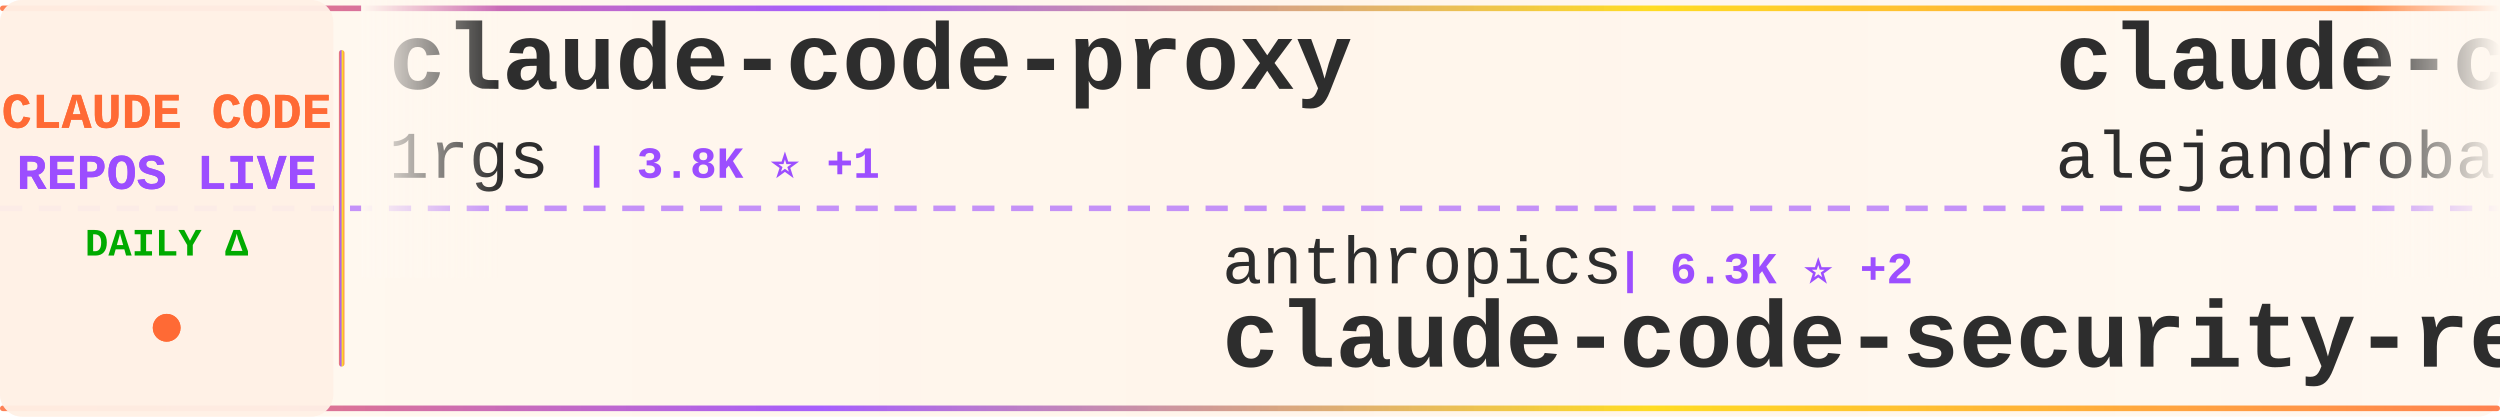
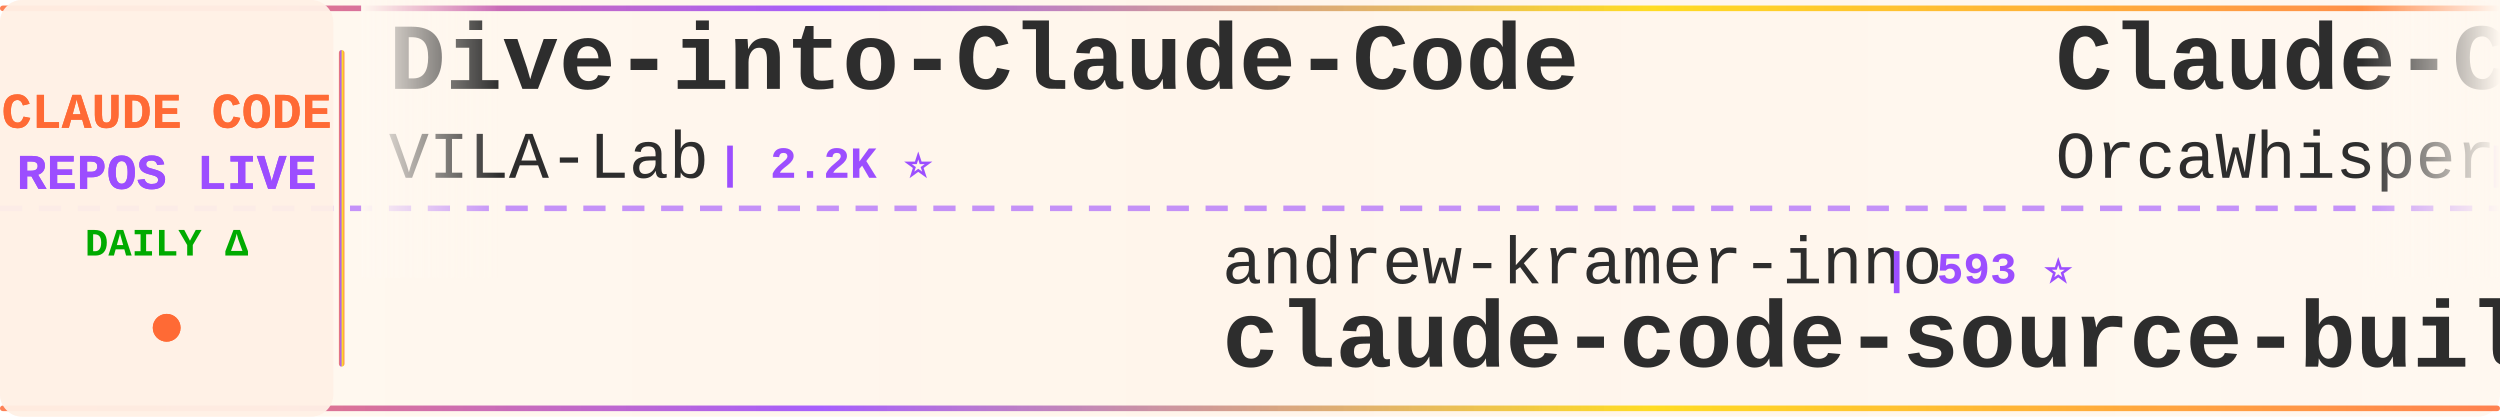
<svg xmlns="http://www.w3.org/2000/svg" width="900" height="150">
  <defs>
    <linearGradient id="tickerBg" x1="0%" y1="0%" x2="100%" y2="0%">
      <stop offset="0%" style="stop-color:#fff8f0;stop-opacity:0.98" />
      <stop offset="50%" style="stop-color:#fff5eb;stop-opacity:1" />
      <stop offset="100%" style="stop-color:#fff8f0;stop-opacity:0.98" />
    </linearGradient>
    <linearGradient id="borderGrad" x1="0%" y1="0%" x2="100%" y2="0%">
      <stop offset="0%" style="stop-color:#FF6B35;stop-opacity:0.85">
        <animate attributeName="stop-opacity" values="0.85;1;0.85" dur="2s" repeatCount="indefinite" />
      </stop>
      <stop offset="33%" style="stop-color:#9C4EFF;stop-opacity:0.9">
        <animate attributeName="stop-opacity" values="0.9;1;0.9" dur="2.2s" repeatCount="indefinite" />
      </stop>
      <stop offset="66%" style="stop-color:#FFD700;stop-opacity:0.85">
        <animate attributeName="stop-opacity" values="0.85;1;0.85" dur="1.8s" repeatCount="indefinite" />
      </stop>
      <stop offset="100%" style="stop-color:#FF6B35;stop-opacity:0.85">
        <animate attributeName="stop-opacity" values="0.85;1;0.85" dur="2s" repeatCount="indefinite" />
      </stop>
    </linearGradient>
    <filter id="textGlow">
      <feGaussianBlur stdDeviation="0.15" result="coloredBlur" />
      <feMerge>
        <feMergeNode in="coloredBlur" />
        <feMergeNode in="SourceGraphic" />
      </feMerge>
    </filter>
    <filter id="metricGlow">
      <feGaussianBlur stdDeviation="0.2" result="coloredBlur" />
      <feMerge>
        <feMergeNode in="coloredBlur" />
        <feMergeNode in="SourceGraphic" />
      </feMerge>
    </filter>
    <linearGradient id="leftFade" x1="0%" y1="0%" x2="100%" y2="0%">
      <stop offset="0%" style="stop-color:#fff8f0;stop-opacity:1" />
      <stop offset="100%" style="stop-color:#fff8f0;stop-opacity:0" />
    </linearGradient>
    <linearGradient id="rightFade" x1="0%" y1="0%" x2="100%" y2="0%">
      <stop offset="0%" style="stop-color:#fff8f0;stop-opacity:0" />
      <stop offset="100%" style="stop-color:#fff8f0;stop-opacity:1" />
    </linearGradient>
  </defs>
  <rect width="900" height="150" fill="url(#tickerBg)" rx="8" />
  <rect x="0" y="2" width="900" height="2" fill="url(#borderGrad)" rx="1" />
  <rect x="0" y="146" width="900" height="2" fill="url(#borderGrad)" rx="1" />
  <line x1="0" y1="75" x2="900" y2="75" stroke="#9C4EFF" stroke-width="2" stroke-dasharray="8 6" opacity="0.6" />
  <rect x="0" y="0" width="120" height="150" fill="#fff0e6" opacity="0.95" rx="8" />
  <text x="60" y="46" font-family="'Courier New', monospace" font-size="18" font-weight="bold" fill="#FF6B35" text-anchor="middle" filter="url(#textGlow)">
    CLAUDE CODE
  </text>
  <text x="60" y="68" font-family="'Courier New', monospace" font-size="18" font-weight="bold" fill="#9C4EFF" text-anchor="middle" filter="url(#textGlow)">
    REPOS LIVE
  </text>
  <text x="60" y="92" font-family="'Courier New', monospace" font-size="14" font-weight="bold" fill="#00aa00" text-anchor="middle">
    DAILY Δ
  </text>
  <circle cx="60" cy="118" r="5" fill="#FF6B35" filter="url(#metricGlow)">
    <animate attributeName="r" values="4;6;4" dur="1.5s" repeatCount="indefinite" />
    <animate attributeName="opacity" values="0.6;1;0.6" dur="1.5s" repeatCount="indefinite" />
  </circle>
  <rect x="122" y="18" width="2" height="114" fill="url(#borderGrad)" rx="1" />
  <clipPath id="tickerClip">
    <rect x="130" y="0" width="770" height="150" />
  </clipPath>
  <g clip-path="url(#tickerClip)">
    <g id="tickerItems">
      <animateTransform attributeName="transform" attributeType="XML" type="translate" from="0 0" to="-3000 0" dur="54s" repeatCount="indefinite" />
      <g transform="translate(0, 0)">
-         <text x="140" y="32" font-family="'Courier New', monospace" font-size="34" font-weight="bold" fill="#2d2d2d">claude-code-proxy</text>
-         <text x="140" y="64" font-family="'Courier New', monospace" font-size="24" font-weight="normal" fill="#2d2d2d" opacity="1.0">1rgs</text>
-         <text x="210" y="64" font-family="'Courier New', monospace" font-size="16" font-weight="bold" fill="#9C4EFF"> | 3.8K ⭐ +1</text>
+         <text x="140" y="32" font-family="'Courier New', monospace" font-size="34" font-weight="bold" fill="#2d2d2d">Dive-into-Claude-Code</text>
+         <text x="140" y="64" font-family="'Courier New', monospace" font-size="24" font-weight="normal" fill="#2d2d2d" opacity="1.0">VILA-Lab</text>
+         <text x="258" y="64" font-family="'Courier New', monospace" font-size="16" font-weight="bold" fill="#9C4EFF"> | 2.2K ⭐</text>
      </g>
      <g transform="translate(300, 0)">
-         <text x="140" y="102" font-family="'Courier New', monospace" font-size="24" font-weight="normal" fill="#2d2d2d" opacity="1.0">anthropics</text>
-         <text x="282" y="102" font-family="'Courier New', monospace" font-size="16" font-weight="bold" fill="#9C4EFF"> | 6.3K ⭐ +2</text>
-         <text x="140" y="132" font-family="'Courier New', monospace" font-size="34" font-weight="bold" fill="#2d2d2d">claude-code-security-rev...</text>
+         <text x="140" y="102" font-family="'Courier New', monospace" font-size="24" font-weight="normal" fill="#2d2d2d" opacity="1.0">andrew-kramer-inno</text>
+         <text x="378" y="102" font-family="'Courier New', monospace" font-size="16" font-weight="bold" fill="#9C4EFF"> | 593 ⭐</text>
+         <text x="140" y="132" font-family="'Courier New', monospace" font-size="34" font-weight="bold" fill="#2d2d2d">claude-code-source-build</text>
      </g>
      <g transform="translate(600, 0)">
-         <text x="140" y="32" font-family="'Courier New', monospace" font-size="34" font-weight="bold" fill="#2d2d2d">claude-code-from-source</text>
-         <text x="140" y="64" font-family="'Courier New', monospace" font-size="24" font-weight="normal" fill="#2d2d2d" opacity="1.0">alejandrobalderas</text>
-         <text x="366" y="64" font-family="'Courier New', monospace" font-size="16" font-weight="bold" fill="#9C4EFF"> | 3.0K ⭐</text>
+         <text x="140" y="32" font-family="'Courier New', monospace" font-size="34" font-weight="bold" fill="#2d2d2d">Claude-Code</text>
+         <text x="140" y="64" font-family="'Courier New', monospace" font-size="24" font-weight="normal" fill="#2d2d2d" opacity="1.0">OrcaWhisper</text>
+         <text x="294" y="64" font-family="'Courier New', monospace" font-size="16" font-weight="bold" fill="#9C4EFF"> | 102 ⭐</text>
      </g>
      <g transform="translate(900, 0)">
-         <text x="140" y="102" font-family="'Courier New', monospace" font-size="24" font-weight="normal" fill="#2d2d2d" opacity="1.0">krusemediallc</text>
-         <text x="318" y="102" font-family="'Courier New', monospace" font-size="16" font-weight="bold" fill="#9C4EFF"> | 1.6K ⭐ +5</text>
-         <text x="140" y="132" font-family="'Courier New', monospace" font-size="34" font-weight="bold" fill="#2d2d2d">arcads-claude-code</text>
+         <text x="140" y="102" font-family="'Courier New', monospace" font-size="24" font-weight="normal" fill="#2d2d2d" opacity="1.0">Tinkeringg-Lab</text>
+         <text x="330" y="102" font-family="'Courier New', monospace" font-size="16" font-weight="bold" fill="#9C4EFF"> | 215 ⭐</text>
+         <text x="140" y="132" font-family="'Courier New', monospace" font-size="34" font-weight="bold" fill="#2d2d2d">claude-code</text>
      </g>
      <g transform="translate(1200, 0)">
-         <text x="140" y="32" font-family="'Courier New', monospace" font-size="34" font-weight="bold" fill="#2d2d2d">claude-code-workflows</text>
-         <text x="140" y="64" font-family="'Courier New', monospace" font-size="24" font-weight="normal" fill="#2d2d2d" opacity="1.0">OneRedOak</text>
-         <text x="270" y="64" font-family="'Courier New', monospace" font-size="16" font-weight="bold" fill="#9C4EFF"> | 3.9K ⭐</text>
+         <text x="140" y="32" font-family="'Courier New', monospace" font-size="34" font-weight="bold" fill="#2d2d2d">how-claude-code-works</text>
+         <text x="140" y="64" font-family="'Courier New', monospace" font-size="24" font-weight="normal" fill="#2d2d2d" opacity="1.0">Windy3f3f3f3f</text>
+         <text x="318" y="64" font-family="'Courier New', monospace" font-size="16" font-weight="bold" fill="#9C4EFF"> | 3.7K ⭐ +1</text>
      </g>
      <g transform="translate(1500, 0)">
-         <text x="140" y="102" font-family="'Courier New', monospace" font-size="24" font-weight="normal" fill="#2d2d2d" opacity="1.0">frankbria</text>
-         <text x="270" y="102" font-family="'Courier New', monospace" font-size="16" font-weight="bold" fill="#9C4EFF"> | 9.7K ⭐ +4</text>
-         <text x="140" y="132" font-family="'Courier New', monospace" font-size="34" font-weight="bold" fill="#2d2d2d">ralph-claude-code</text>
+         <text x="140" y="102" font-family="'Courier New', monospace" font-size="24" font-weight="normal" fill="#2d2d2d" opacity="1.0">claude-code-best</text>
+         <text x="354" y="102" font-family="'Courier New', monospace" font-size="16" font-weight="bold" fill="#9C4EFF"> | 22.8K ⭐</text>
+         <text x="140" y="132" font-family="'Courier New', monospace" font-size="34" font-weight="bold" fill="#2d2d2d">claude-code</text>
      </g>
      <g transform="translate(1800, 0)">
-         <text x="140" y="32" font-family="'Courier New', monospace" font-size="34" font-weight="bold" fill="#2d2d2d">claude-code</text>
-         <text x="140" y="64" font-family="'Courier New', monospace" font-size="24" font-weight="normal" fill="#2d2d2d" opacity="1.0">alex000kim</text>
-         <text x="282" y="64" font-family="'Courier New', monospace" font-size="16" font-weight="bold" fill="#9C4EFF"> | 236 ⭐</text>
+         <text x="140" y="32" font-family="'Courier New', monospace" font-size="34" font-weight="bold" fill="#2d2d2d">claude-code-hooks-master...</text>
+         <text x="140" y="64" font-family="'Courier New', monospace" font-size="24" font-weight="normal" fill="#2d2d2d" opacity="1.0">disler</text>
+         <text x="234" y="64" font-family="'Courier New', monospace" font-size="16" font-weight="bold" fill="#9C4EFF"> | 3.9K ⭐</text>
      </g>
      <g transform="translate(2100, 0)">
        <text x="140" y="102" font-family="'Courier New', monospace" font-size="24" font-weight="normal" fill="#2d2d2d" opacity="1.0">jqueryscript</text>
-         <text x="306" y="102" font-family="'Courier New', monospace" font-size="16" font-weight="bold" fill="#9C4EFF"> | 524 ⭐</text>
+         <text x="306" y="102" font-family="'Courier New', monospace" font-size="16" font-weight="bold" fill="#9C4EFF"> | 525 ⭐ +1</text>
        <text x="140" y="132" font-family="'Courier New', monospace" font-size="34" font-weight="bold" fill="#2d2d2d">awesome-claude-code</text>
      </g>
      <g transform="translate(2400, 0)">
-         <text x="140" y="32" font-family="'Courier New', monospace" font-size="34" font-weight="bold" fill="#2d2d2d">sc-claude-code-files</text>
-         <text x="140" y="64" font-family="'Courier New', monospace" font-size="24" font-weight="normal" fill="#2d2d2d" opacity="1.0">https-deeplearning-ai</text>
-         <text x="414" y="64" font-family="'Courier New', monospace" font-size="16" font-weight="bold" fill="#9C4EFF"> | 554 ⭐</text>
+         <text x="140" y="32" font-family="'Courier New', monospace" font-size="34" font-weight="bold" fill="#2d2d2d">claude-code-harness</text>
+         <text x="140" y="64" font-family="'Courier New', monospace" font-size="24" font-weight="normal" fill="#2d2d2d" opacity="1.0">Chachamaru127</text>
+         <text x="318" y="64" font-family="'Courier New', monospace" font-size="16" font-weight="bold" fill="#9C4EFF"> | 3.2K ⭐</text>
      </g>
      <g transform="translate(2700, 0)">
-         <text x="140" y="102" font-family="'Courier New', monospace" font-size="24" font-weight="normal" fill="#2d2d2d" opacity="1.0">Piebald-AI</text>
-         <text x="282" y="102" font-family="'Courier New', monospace" font-size="16" font-weight="bold" fill="#9C4EFF"> | 12.9K ⭐ +4</text>
-         <text x="140" y="132" font-family="'Courier New', monospace" font-size="34" font-weight="bold" fill="#2d2d2d">claude-code-system-promp...</text>
+         <text x="140" y="102" font-family="'Courier New', monospace" font-size="24" font-weight="normal" fill="#2d2d2d" opacity="1.0">Windy3f3f3f3f</text>
+         <text x="318" y="102" font-family="'Courier New', monospace" font-size="16" font-weight="bold" fill="#9C4EFF"> | 2.7K ⭐ +1</text>
+         <text x="140" y="132" font-family="'Courier New', monospace" font-size="34" font-weight="bold" fill="#2d2d2d">claude-code-from-scratch</text>
      </g>
      <g transform="translate(3000, 0)">
-         <text x="140" y="32" font-family="'Courier New', monospace" font-size="34" font-weight="bold" fill="#2d2d2d">claude-code-proxy</text>
-         <text x="140" y="64" font-family="'Courier New', monospace" font-size="24" font-weight="normal" fill="#2d2d2d" opacity="1.0">1rgs</text>
-         <text x="210" y="64" font-family="'Courier New', monospace" font-size="16" font-weight="bold" fill="#9C4EFF"> | 3.8K ⭐ +1</text>
+         <text x="140" y="32" font-family="'Courier New', monospace" font-size="34" font-weight="bold" fill="#2d2d2d">Dive-into-Claude-Code</text>
+         <text x="140" y="64" font-family="'Courier New', monospace" font-size="24" font-weight="normal" fill="#2d2d2d" opacity="1.0">VILA-Lab</text>
+         <text x="258" y="64" font-family="'Courier New', monospace" font-size="16" font-weight="bold" fill="#9C4EFF"> | 2.2K ⭐</text>
      </g>
      <g transform="translate(3300, 0)">
-         <text x="140" y="102" font-family="'Courier New', monospace" font-size="24" font-weight="normal" fill="#2d2d2d" opacity="1.0">anthropics</text>
-         <text x="282" y="102" font-family="'Courier New', monospace" font-size="16" font-weight="bold" fill="#9C4EFF"> | 6.3K ⭐ +2</text>
-         <text x="140" y="132" font-family="'Courier New', monospace" font-size="34" font-weight="bold" fill="#2d2d2d">claude-code-security-rev...</text>
+         <text x="140" y="102" font-family="'Courier New', monospace" font-size="24" font-weight="normal" fill="#2d2d2d" opacity="1.0">andrew-kramer-inno</text>
+         <text x="378" y="102" font-family="'Courier New', monospace" font-size="16" font-weight="bold" fill="#9C4EFF"> | 593 ⭐</text>
+         <text x="140" y="132" font-family="'Courier New', monospace" font-size="34" font-weight="bold" fill="#2d2d2d">claude-code-source-build</text>
      </g>
      <g transform="translate(3600, 0)">
-         <text x="140" y="32" font-family="'Courier New', monospace" font-size="34" font-weight="bold" fill="#2d2d2d">claude-code-from-source</text>
-         <text x="140" y="64" font-family="'Courier New', monospace" font-size="24" font-weight="normal" fill="#2d2d2d" opacity="1.0">alejandrobalderas</text>
-         <text x="366" y="64" font-family="'Courier New', monospace" font-size="16" font-weight="bold" fill="#9C4EFF"> | 3.0K ⭐</text>
+         <text x="140" y="32" font-family="'Courier New', monospace" font-size="34" font-weight="bold" fill="#2d2d2d">Claude-Code</text>
+         <text x="140" y="64" font-family="'Courier New', monospace" font-size="24" font-weight="normal" fill="#2d2d2d" opacity="1.0">OrcaWhisper</text>
+         <text x="294" y="64" font-family="'Courier New', monospace" font-size="16" font-weight="bold" fill="#9C4EFF"> | 102 ⭐</text>
      </g>
      <g transform="translate(3900, 0)">
-         <text x="140" y="102" font-family="'Courier New', monospace" font-size="24" font-weight="normal" fill="#2d2d2d" opacity="1.0">krusemediallc</text>
-         <text x="318" y="102" font-family="'Courier New', monospace" font-size="16" font-weight="bold" fill="#9C4EFF"> | 1.6K ⭐ +5</text>
-         <text x="140" y="132" font-family="'Courier New', monospace" font-size="34" font-weight="bold" fill="#2d2d2d">arcads-claude-code</text>
+         <text x="140" y="102" font-family="'Courier New', monospace" font-size="24" font-weight="normal" fill="#2d2d2d" opacity="1.0">Tinkeringg-Lab</text>
+         <text x="330" y="102" font-family="'Courier New', monospace" font-size="16" font-weight="bold" fill="#9C4EFF"> | 215 ⭐</text>
+         <text x="140" y="132" font-family="'Courier New', monospace" font-size="34" font-weight="bold" fill="#2d2d2d">claude-code</text>
      </g>
    </g>
  </g>
  <rect x="130" y="0" width="50" height="100" fill="url(#leftFade)" />
  <rect x="850" y="0" width="50" height="100" fill="url(#rightFade)" />
</svg>
